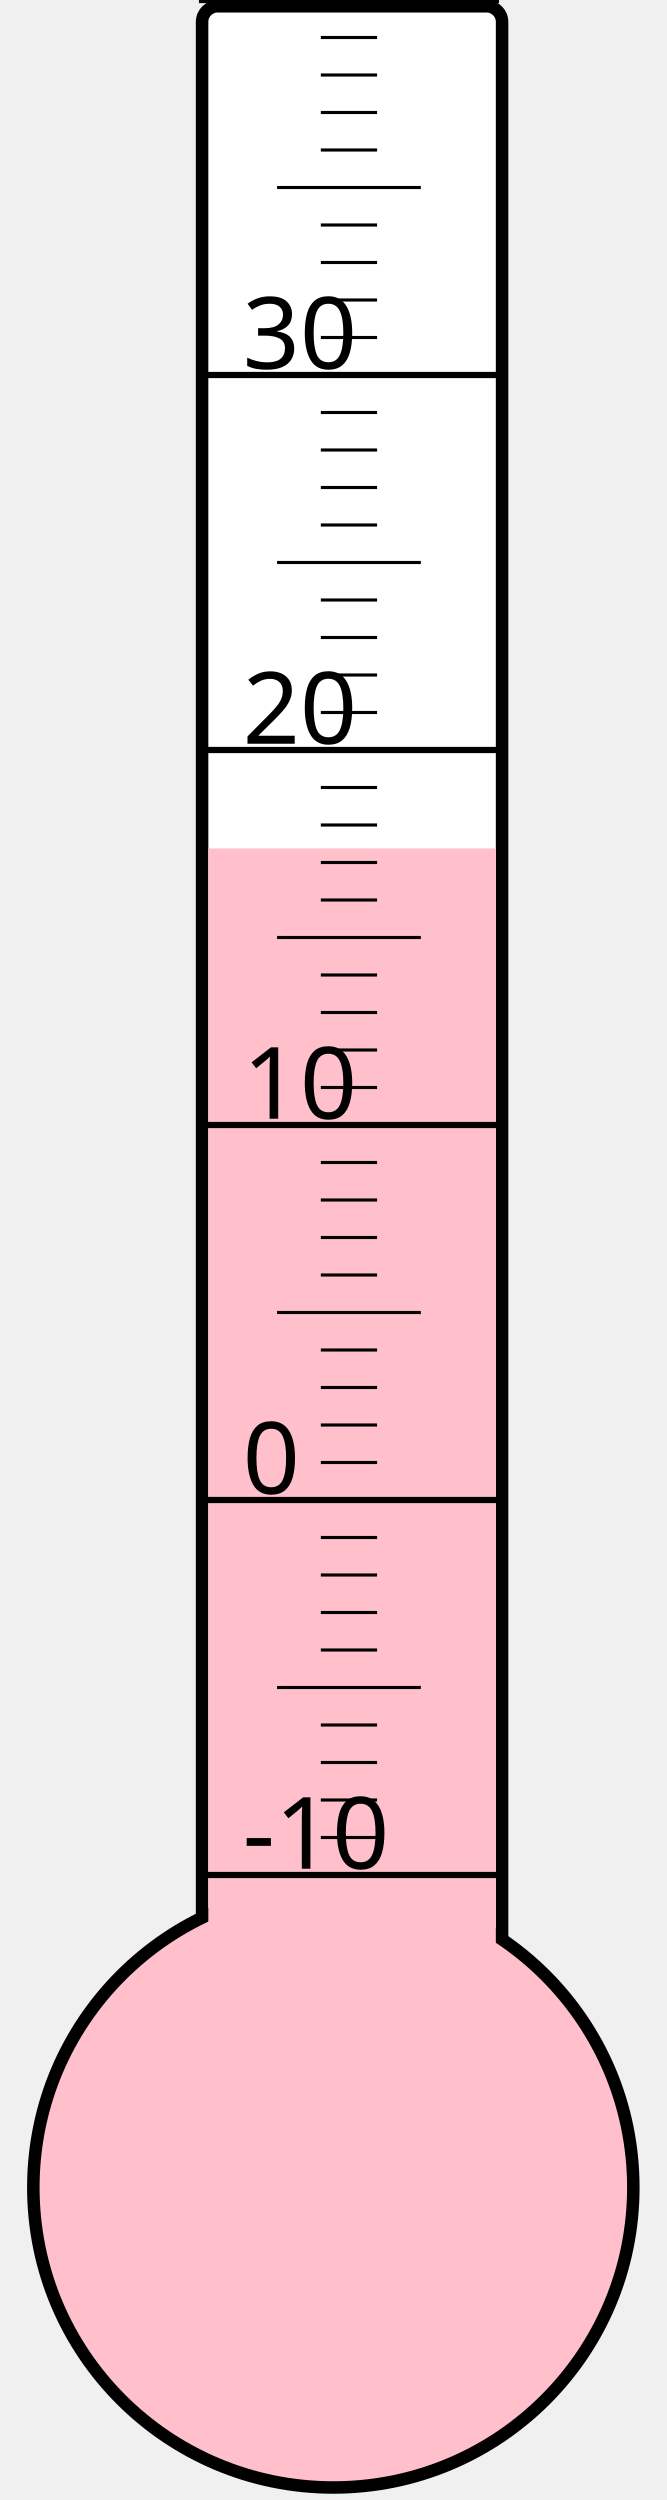
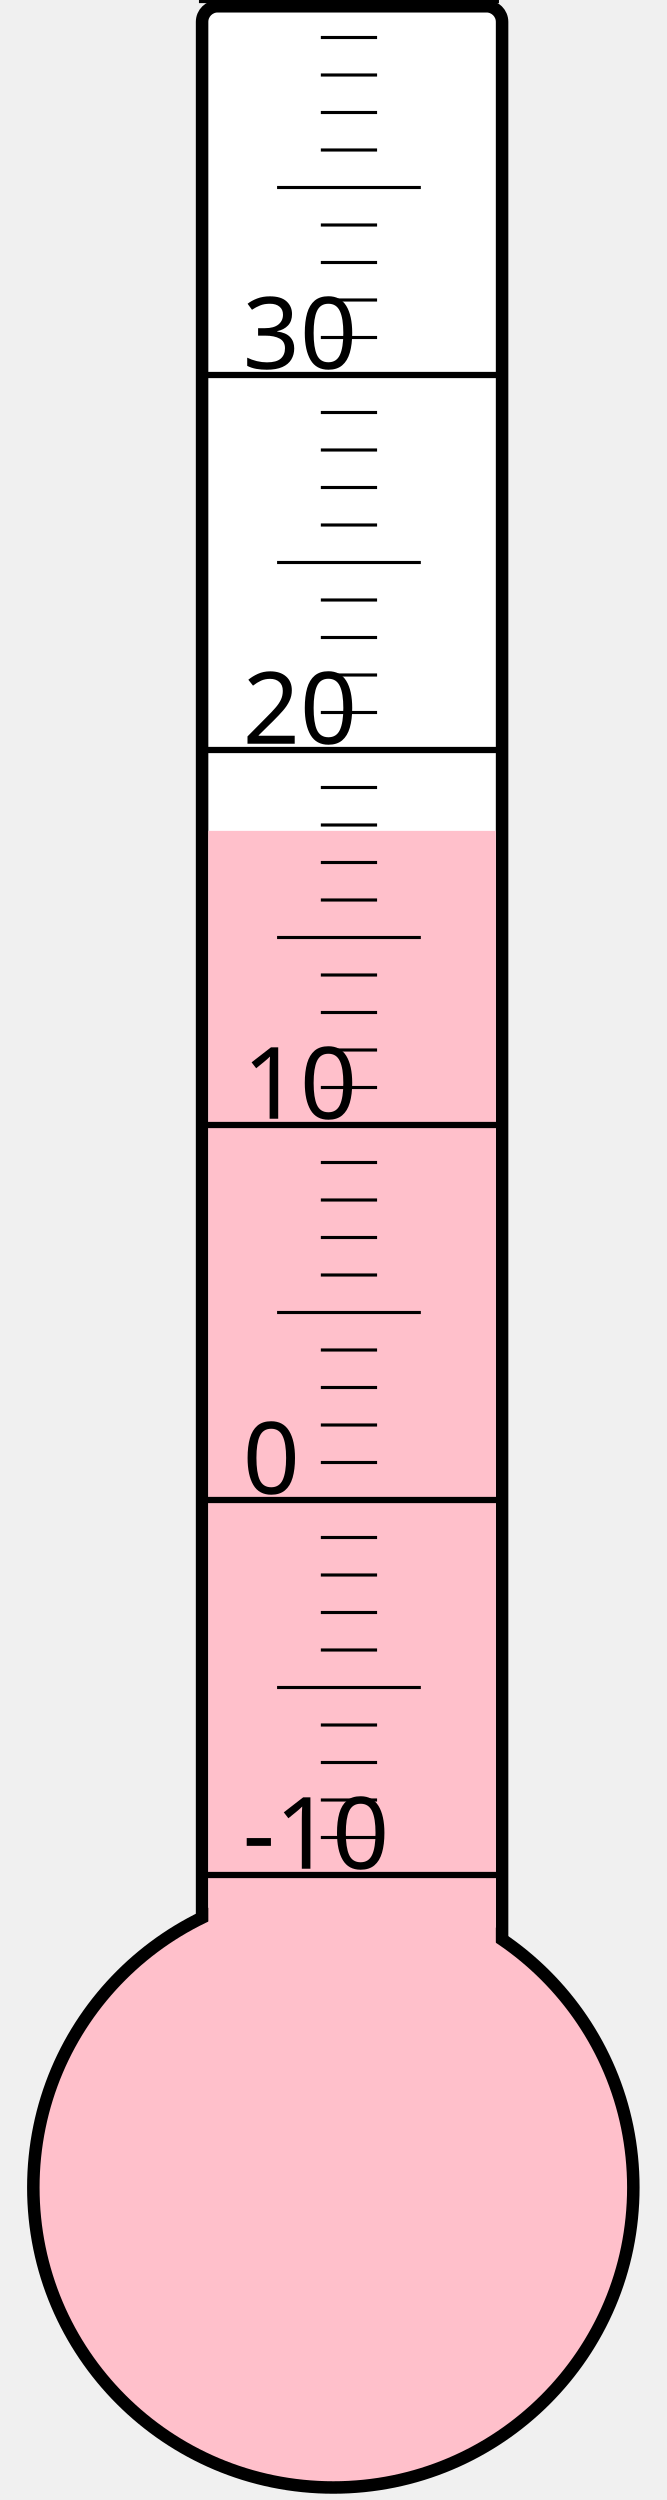
<svg xmlns="http://www.w3.org/2000/svg" width="40px" height="150px" viewBox="0 0 200 800">
  <rect width="200" height="800" x="0" y="0" style="fill: #ffffeb; fill-opacity: 0;" />
  <rect width="96" height="680" x="58" y="2" rx="5" ry="5" style="fill: white; fill-opacity: 1; stroke: black; stroke-width: 4;" />
  <circle cx="100" cy="700" r="96" style="fill: pink; stroke: black; stroke-width: 4;" />
-   <rect width="92" height="428.5" x="60" y="271.5" style="fill: pink; fill-opacity: 1; stroke-width: 0;" />
+   <rect width="92" height="434.125" x="60" y="265.875" style="fill: pink; fill-opacity: 1; stroke-width: 0;" />
  <text x="71" y="598" style="font-family: sans-serif; font-size: 24pt;">-10</text>
  <text x="71" y="478" style="font-family: sans-serif; font-size: 24pt;">0</text>
  <text x="71" y="358" style="font-family: sans-serif; font-size: 24pt;">10</text>
  <text x="71" y="238" style="font-family: sans-serif; font-size: 24pt;">20</text>
  <text x="71" y="118" style="font-family: sans-serif; font-size: 24pt;">30</text>
  <g style="stroke: black;">
    <line x1="57" y1="600" x2="153" y2="600" style="stroke-width: 2;" />
    <line x1="96" y1="588" x2="114" y2="588" style="stroke-width: 1;" />
    <line x1="96" y1="576" x2="114" y2="576" style="stroke-width: 1;" />
    <line x1="96" y1="564" x2="114" y2="564" style="stroke-width: 1;" />
    <line x1="96" y1="552" x2="114" y2="552" style="stroke-width: 1;" />
    <line x1="82" y1="540" x2="128" y2="540" style="stroke-width: 1;" />
    <line x1="96" y1="528" x2="114" y2="528" style="stroke-width: 1;" />
    <line x1="96" y1="516" x2="114" y2="516" style="stroke-width: 1;" />
    <line x1="96" y1="504" x2="114" y2="504" style="stroke-width: 1;" />
    <line x1="96" y1="492" x2="114" y2="492" style="stroke-width: 1;" />
    <line x1="57" y1="480" x2="153" y2="480" style="stroke-width: 2;" />
    <line x1="96" y1="468" x2="114" y2="468" style="stroke-width: 1;" />
    <line x1="96" y1="456" x2="114" y2="456" style="stroke-width: 1;" />
    <line x1="96" y1="444" x2="114" y2="444" style="stroke-width: 1;" />
    <line x1="96" y1="432" x2="114" y2="432" style="stroke-width: 1;" />
    <line x1="82" y1="420" x2="128" y2="420" style="stroke-width: 1;" />
    <line x1="96" y1="408" x2="114" y2="408" style="stroke-width: 1;" />
    <line x1="96" y1="396" x2="114" y2="396" style="stroke-width: 1;" />
    <line x1="96" y1="384" x2="114" y2="384" style="stroke-width: 1;" />
    <line x1="96" y1="372" x2="114" y2="372" style="stroke-width: 1;" />
    <line x1="57" y1="360" x2="153" y2="360" style="stroke-width: 2;" />
    <line x1="96" y1="348" x2="114" y2="348" style="stroke-width: 1;" />
    <line x1="96" y1="336" x2="114" y2="336" style="stroke-width: 1;" />
    <line x1="96" y1="324" x2="114" y2="324" style="stroke-width: 1;" />
    <line x1="96" y1="312" x2="114" y2="312" style="stroke-width: 1;" />
    <line x1="82" y1="300" x2="128" y2="300" style="stroke-width: 1;" />
    <line x1="96" y1="288" x2="114" y2="288" style="stroke-width: 1;" />
    <line x1="96" y1="276" x2="114" y2="276" style="stroke-width: 1;" />
    <line x1="96" y1="264" x2="114" y2="264" style="stroke-width: 1;" />
    <line x1="96" y1="252" x2="114" y2="252" style="stroke-width: 1;" />
    <line x1="57" y1="240" x2="153" y2="240" style="stroke-width: 2;" />
    <line x1="96" y1="228" x2="114" y2="228" style="stroke-width: 1;" />
    <line x1="96" y1="216" x2="114" y2="216" style="stroke-width: 1;" />
    <line x1="96" y1="204" x2="114" y2="204" style="stroke-width: 1;" />
    <line x1="96" y1="192" x2="114" y2="192" style="stroke-width: 1;" />
    <line x1="82" y1="180" x2="128" y2="180" style="stroke-width: 1;" />
    <line x1="96" y1="168" x2="114" y2="168" style="stroke-width: 1;" />
    <line x1="96" y1="156" x2="114" y2="156" style="stroke-width: 1;" />
    <line x1="96" y1="144" x2="114" y2="144" style="stroke-width: 1;" />
    <line x1="96" y1="132" x2="114" y2="132" style="stroke-width: 1;" />
    <line x1="57" y1="120" x2="153" y2="120" style="stroke-width: 2;" />
    <line x1="96" y1="108" x2="114" y2="108" style="stroke-width: 1;" />
    <line x1="96" y1="96" x2="114" y2="96" style="stroke-width: 1;" />
    <line x1="96" y1="84" x2="114" y2="84" style="stroke-width: 1;" />
    <line x1="96" y1="72" x2="114" y2="72" style="stroke-width: 1;" />
    <line x1="82" y1="60" x2="128" y2="60" style="stroke-width: 1;" />
    <line x1="96" y1="48" x2="114" y2="48" style="stroke-width: 1;" />
    <line x1="96" y1="36" x2="114" y2="36" style="stroke-width: 1;" />
    <line x1="96" y1="24" x2="114" y2="24" style="stroke-width: 1;" />
    <line x1="96" y1="12" x2="114" y2="12" style="stroke-width: 1;" />
    <line x1="57" y1="0" x2="153" y2="0" style="stroke-width: 2;" />
  </g>
</svg>
